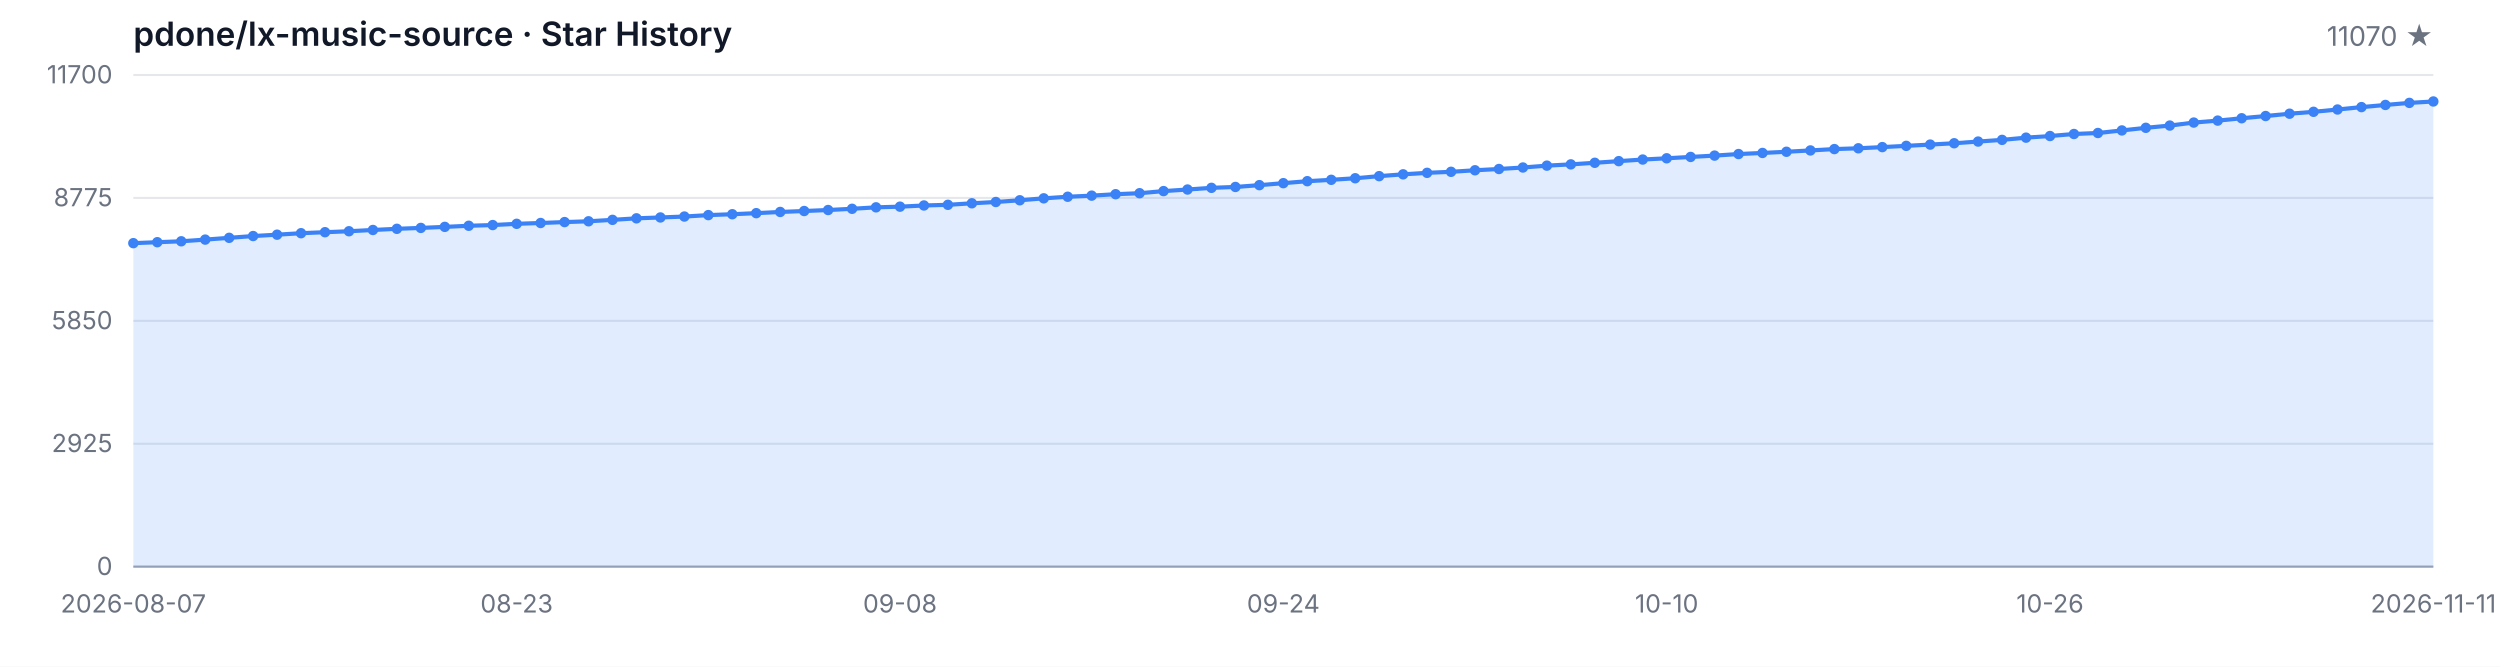
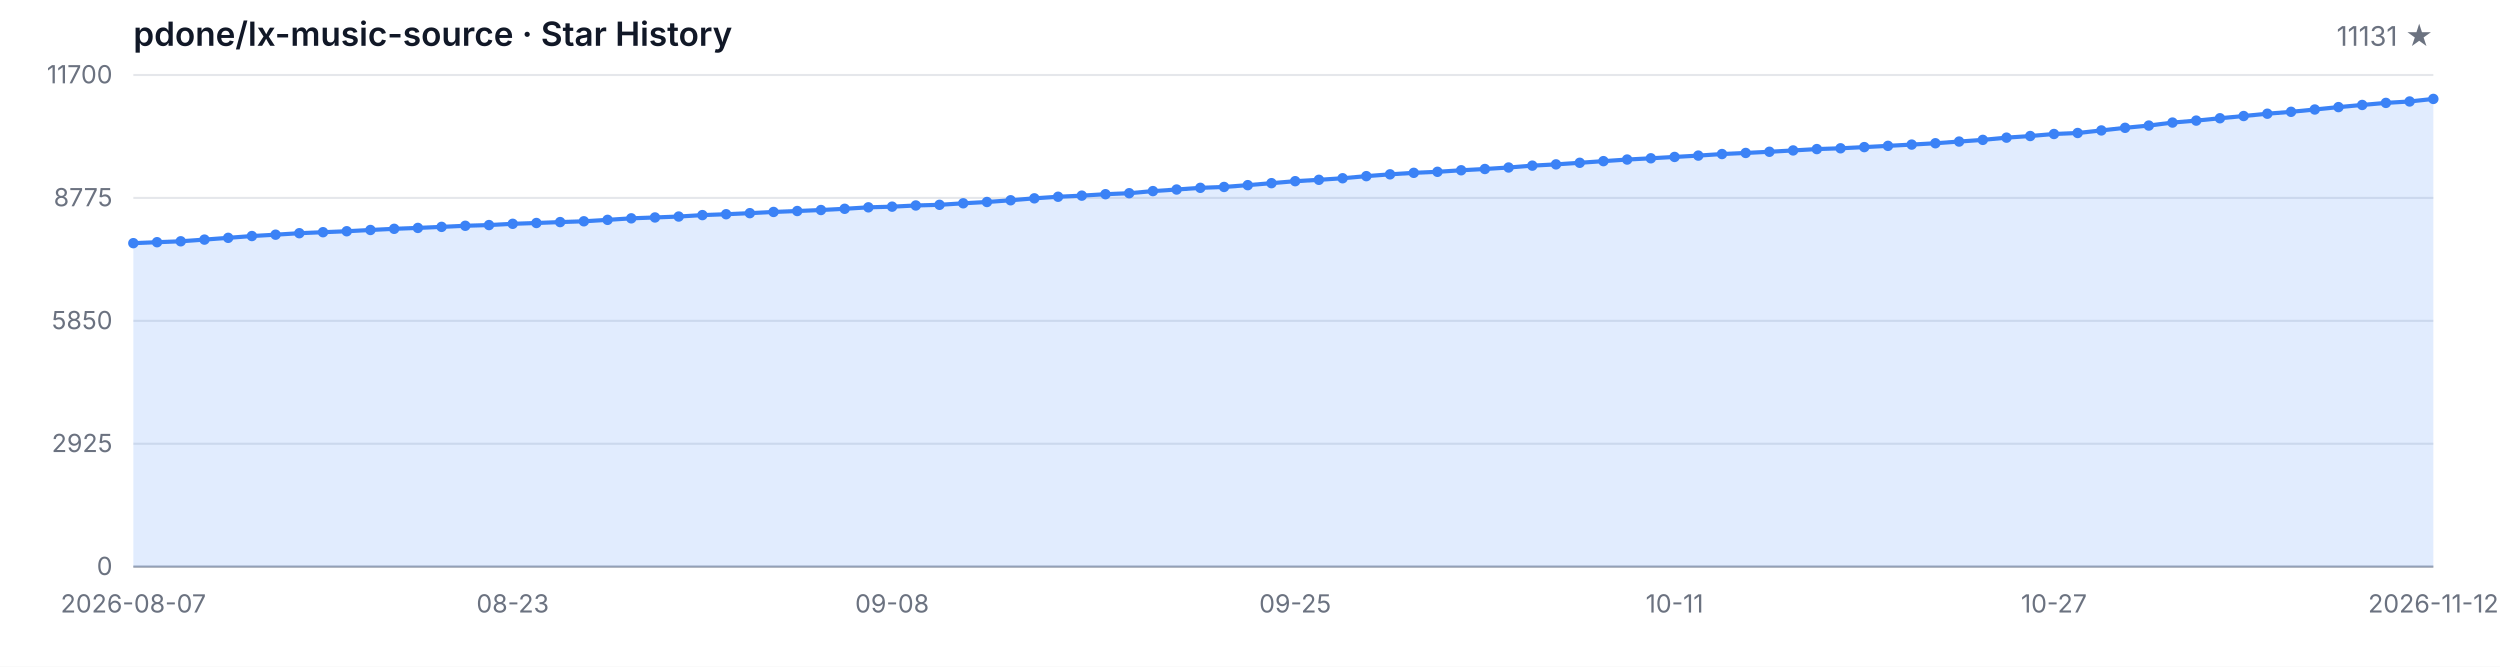
<svg xmlns="http://www.w3.org/2000/svg" width="1200" height="320" viewBox="0 0 1200 320" role="img" aria-label="Star History">
  <style>
  .bg { fill: #ffffff; }
  .grid { stroke: #e5e7eb; stroke-width: 1; }
  .axis { stroke: #9ca3af; stroke-width: 1; }
  .area { fill: rgba(59, 130, 246, 0.15); }
  .line { fill: none; stroke: #3b82f6; stroke-width: 2; stroke-linejoin: round; stroke-linecap: round; }
  .dot { fill: #3b82f6; }
  .tlabel { fill: #6b7280; font-family: -apple-system, BlinkMacSystemFont, 'Segoe UI', sans-serif; font-size: 12px; }
  .title { fill: #111827; font-family: -apple-system, BlinkMacSystemFont, 'Segoe UI', sans-serif; font-size: 16px; font-weight: 600; }
  .subtitle { fill: #6b7280; font-family: -apple-system, BlinkMacSystemFont, 'Segoe UI', sans-serif; font-size: 13px; }
  @media (prefers-color-scheme: dark) {
    .bg { fill: #0d1117; }
    .grid { stroke: #21262d; }
    .axis { stroke: #484f58; }
    .area { fill: rgba(58, 132, 255, 0.18); }
    .line { stroke: #58a6ff; }
    .dot { fill: #58a6ff; }
    .tlabel { fill: #8b949e; }
    .title { fill: #c9d1d9; }
    .subtitle { fill: #8b949e; }
  }
</style>
  <rect class="bg" width="1200" height="320" />
  <text class="title" x="64" y="22">pdone/lx-music-source · Star History</text>
-   <text class="subtitle" x="1168" y="22" text-anchor="end">11070 ★</text>
+   <text class="subtitle" x="1168" y="22" text-anchor="end">11131 ★</text>
  <line class="grid" x1="64" y1="272.00" x2="1168" y2="272.00" />
  <line class="grid" x1="64" y1="213.00" x2="1168" y2="213.00" />
  <line class="grid" x1="64" y1="154.00" x2="1168" y2="154.00" />
  <line class="grid" x1="64" y1="95.00" x2="1168" y2="95.00" />
  <line class="grid" x1="64" y1="36.00" x2="1168" y2="36.00" />
  <text class="tlabel" x="54" y="276.00" text-anchor="end">0</text>
  <text class="tlabel" x="54" y="217.00" text-anchor="end">2925</text>
  <text class="tlabel" x="54" y="158.00" text-anchor="end">5850</text>
  <text class="tlabel" x="54" y="99.00" text-anchor="end">8775</text>
  <text class="tlabel" x="54" y="40.00" text-anchor="end">11700</text>
  <line class="axis" x1="64" y1="272" x2="1168" y2="272" />
-   <path class="area" d="M 64.00 272.00 L 64.00 116.72 L 75.50 116.26 L 87.00 115.82 L 98.50 115.01 L 110.00 114.16 L 121.50 113.30 L 133.00 112.65 L 144.50 111.94 L 156.00 111.46 L 167.50 111.00 L 179.00 110.39 L 190.50 109.83 L 202.00 109.40 L 213.50 108.90 L 225.00 108.37 L 236.50 108.03 L 248.00 107.43 L 259.50 107.04 L 271.00 106.60 L 282.50 106.22 L 294.00 105.53 L 305.50 104.80 L 317.00 104.38 L 328.50 103.94 L 340.00 103.25 L 351.50 102.83 L 363.00 102.32 L 374.50 101.74 L 386.00 101.29 L 397.50 100.81 L 409.00 100.22 L 420.50 99.52 L 432.00 99.20 L 443.50 98.63 L 455.00 98.31 L 466.50 97.58 L 478.00 96.96 L 489.50 96.13 L 501.00 95.20 L 512.50 94.44 L 524.00 93.91 L 535.50 93.22 L 547.00 92.74 L 558.50 91.73 L 570.00 90.97 L 581.50 90.16 L 593.00 89.74 L 604.50 88.87 L 616.00 87.92 L 627.50 86.97 L 639.00 86.31 L 650.50 85.56 L 662.00 84.55 L 673.50 83.68 L 685.00 82.96 L 696.50 82.47 L 708.00 81.73 L 719.50 81.12 L 731.00 80.40 L 742.50 79.51 L 754.00 78.90 L 765.50 78.14 L 777.00 77.35 L 788.50 76.58 L 800.00 75.98 L 811.50 75.33 L 823.00 74.69 L 834.50 73.94 L 846.00 73.42 L 857.50 72.85 L 869.00 72.21 L 880.50 71.56 L 892.00 71.18 L 903.50 70.61 L 915.00 70.01 L 926.50 69.40 L 938.00 68.76 L 949.50 67.95 L 961.00 67.14 L 972.50 66.07 L 984.00 65.29 L 995.50 64.32 L 1007.00 63.84 L 1018.50 62.61 L 1030.00 61.35 L 1041.50 60.27 L 1053.00 58.83 L 1064.50 57.89 L 1076.00 56.76 L 1087.50 55.69 L 1099.00 54.58 L 1110.50 53.67 L 1122.00 52.56 L 1133.50 51.41 L 1145.00 50.38 L 1156.50 49.39 L 1168.00 48.71 L 1168.00 272.00 Z" />
-   <path class="line" d="M 64.00 116.72 L 75.50 116.26 L 87.00 115.82 L 98.50 115.01 L 110.00 114.16 L 121.50 113.30 L 133.00 112.65 L 144.50 111.94 L 156.00 111.46 L 167.50 111.00 L 179.00 110.39 L 190.50 109.83 L 202.00 109.40 L 213.50 108.90 L 225.00 108.37 L 236.50 108.03 L 248.00 107.43 L 259.50 107.04 L 271.00 106.60 L 282.50 106.22 L 294.00 105.53 L 305.50 104.80 L 317.00 104.38 L 328.50 103.94 L 340.00 103.25 L 351.50 102.83 L 363.00 102.32 L 374.50 101.74 L 386.00 101.29 L 397.50 100.81 L 409.00 100.22 L 420.50 99.52 L 432.00 99.20 L 443.50 98.63 L 455.00 98.31 L 466.50 97.58 L 478.00 96.96 L 489.50 96.13 L 501.00 95.20 L 512.50 94.44 L 524.00 93.91 L 535.50 93.22 L 547.00 92.74 L 558.50 91.73 L 570.00 90.97 L 581.50 90.16 L 593.00 89.74 L 604.50 88.87 L 616.00 87.92 L 627.50 86.97 L 639.00 86.31 L 650.50 85.56 L 662.00 84.55 L 673.50 83.68 L 685.00 82.96 L 696.50 82.47 L 708.00 81.73 L 719.50 81.12 L 731.00 80.40 L 742.50 79.51 L 754.00 78.90 L 765.50 78.14 L 777.00 77.35 L 788.50 76.58 L 800.00 75.98 L 811.50 75.33 L 823.00 74.69 L 834.50 73.94 L 846.00 73.42 L 857.50 72.85 L 869.00 72.21 L 880.50 71.56 L 892.00 71.18 L 903.50 70.61 L 915.00 70.01 L 926.50 69.40 L 938.00 68.76 L 949.50 67.95 L 961.00 67.14 L 972.50 66.07 L 984.00 65.29 L 995.50 64.32 L 1007.00 63.84 L 1018.50 62.61 L 1030.00 61.35 L 1041.50 60.27 L 1053.00 58.83 L 1064.50 57.89 L 1076.00 56.76 L 1087.50 55.69 L 1099.00 54.58 L 1110.50 53.67 L 1122.00 52.56 L 1133.50 51.41 L 1145.00 50.38 L 1156.50 49.39 L 1168.00 48.71" />
+   <path class="area" d="M 64.00 272.00 L 64.00 116.72 L 75.38 116.26 L 86.76 115.82 L 98.14 115.01 L 109.53 114.16 L 120.91 113.30 L 132.29 112.65 L 143.67 111.94 L 155.05 111.46 L 166.43 111.00 L 177.81 110.39 L 189.20 109.83 L 200.58 109.40 L 211.96 108.90 L 223.34 108.37 L 234.72 108.03 L 246.10 107.43 L 257.48 107.04 L 268.87 106.60 L 280.25 106.22 L 291.63 105.53 L 303.01 104.80 L 314.39 104.38 L 325.77 103.94 L 337.15 103.25 L 348.54 102.83 L 359.92 102.32 L 371.30 101.74 L 382.68 101.29 L 394.06 100.81 L 405.44 100.22 L 416.82 99.52 L 428.21 99.20 L 439.59 98.63 L 450.97 98.31 L 462.35 97.58 L 473.73 96.96 L 485.11 96.13 L 496.49 95.20 L 507.88 94.44 L 519.26 93.91 L 530.64 93.22 L 542.02 92.74 L 553.40 91.73 L 564.78 90.97 L 576.16 90.16 L 587.55 89.74 L 598.93 88.87 L 610.31 87.92 L 621.69 86.97 L 633.07 86.31 L 644.45 85.56 L 655.84 84.55 L 667.22 83.68 L 678.60 82.96 L 689.98 82.47 L 701.36 81.73 L 712.74 81.12 L 724.12 80.40 L 735.51 79.51 L 746.89 78.90 L 758.27 78.14 L 769.65 77.35 L 781.03 76.58 L 792.41 75.98 L 803.79 75.33 L 815.18 74.69 L 826.56 73.94 L 837.94 73.42 L 849.32 72.85 L 860.70 72.21 L 872.08 71.56 L 883.46 71.18 L 894.85 70.61 L 906.23 70.01 L 917.61 69.40 L 928.99 68.76 L 940.37 67.95 L 951.75 67.14 L 963.13 66.07 L 974.52 65.29 L 985.90 64.32 L 997.28 63.84 L 1008.66 62.61 L 1020.04 61.35 L 1031.42 60.27 L 1042.80 58.83 L 1054.19 57.89 L 1065.57 56.76 L 1076.95 55.69 L 1088.33 54.58 L 1099.71 53.67 L 1111.09 52.56 L 1122.47 51.41 L 1133.86 50.38 L 1145.24 49.39 L 1156.62 48.71 L 1168.00 47.48 L 1168.00 272.00 Z" />
+   <path class="line" d="M 64.00 116.72 L 75.38 116.26 L 86.76 115.82 L 98.14 115.01 L 109.53 114.16 L 120.91 113.30 L 132.29 112.65 L 143.67 111.94 L 155.05 111.46 L 166.43 111.00 L 177.81 110.39 L 189.20 109.83 L 200.58 109.40 L 211.96 108.90 L 223.34 108.37 L 234.72 108.03 L 246.10 107.43 L 257.48 107.04 L 268.87 106.60 L 280.25 106.22 L 291.63 105.53 L 303.01 104.80 L 314.39 104.38 L 325.77 103.94 L 337.15 103.25 L 348.54 102.83 L 359.92 102.32 L 371.30 101.74 L 382.68 101.29 L 394.06 100.81 L 405.44 100.22 L 416.82 99.52 L 428.21 99.20 L 439.59 98.63 L 450.97 98.31 L 462.35 97.58 L 473.73 96.96 L 485.11 96.13 L 496.49 95.20 L 507.88 94.44 L 519.26 93.91 L 530.64 93.22 L 542.02 92.74 L 553.40 91.73 L 564.78 90.97 L 576.16 90.16 L 587.55 89.74 L 598.93 88.87 L 610.31 87.92 L 621.69 86.97 L 633.07 86.31 L 644.45 85.56 L 655.84 84.55 L 667.22 83.68 L 678.60 82.96 L 689.98 82.47 L 701.36 81.73 L 712.74 81.12 L 724.12 80.40 L 735.51 79.51 L 746.89 78.90 L 758.27 78.14 L 769.65 77.35 L 781.03 76.58 L 792.41 75.98 L 803.79 75.33 L 815.18 74.69 L 826.56 73.94 L 837.94 73.42 L 849.32 72.85 L 860.70 72.21 L 872.08 71.56 L 883.46 71.18 L 894.85 70.61 L 906.23 70.01 L 917.61 69.40 L 928.99 68.76 L 940.37 67.95 L 951.75 67.14 L 963.13 66.07 L 974.52 65.29 L 985.90 64.32 L 997.28 63.84 L 1008.66 62.61 L 1020.04 61.35 L 1031.42 60.27 L 1042.80 58.83 L 1054.19 57.89 L 1065.57 56.76 L 1076.95 55.69 L 1088.33 54.58 L 1099.71 53.67 L 1111.09 52.56 L 1122.47 51.41 L 1133.86 50.38 L 1145.24 49.39 L 1156.62 48.71 L 1168.00 47.48" />
  <circle class="dot" cx="64.00" cy="116.72" r="2.5" />
-   <circle class="dot" cx="75.50" cy="116.26" r="2.5" />
-   <circle class="dot" cx="87.00" cy="115.82" r="2.5" />
-   <circle class="dot" cx="98.50" cy="115.01" r="2.5" />
-   <circle class="dot" cx="110.00" cy="114.16" r="2.5" />
-   <circle class="dot" cx="121.50" cy="113.30" r="2.5" />
-   <circle class="dot" cx="133.00" cy="112.65" r="2.5" />
-   <circle class="dot" cx="144.50" cy="111.94" r="2.5" />
-   <circle class="dot" cx="156.00" cy="111.46" r="2.5" />
-   <circle class="dot" cx="167.50" cy="111.00" r="2.5" />
-   <circle class="dot" cx="179.00" cy="110.39" r="2.5" />
-   <circle class="dot" cx="190.50" cy="109.83" r="2.5" />
-   <circle class="dot" cx="202.00" cy="109.40" r="2.5" />
-   <circle class="dot" cx="213.50" cy="108.90" r="2.5" />
-   <circle class="dot" cx="225.00" cy="108.37" r="2.5" />
-   <circle class="dot" cx="236.50" cy="108.03" r="2.5" />
-   <circle class="dot" cx="248.00" cy="107.43" r="2.5" />
-   <circle class="dot" cx="259.50" cy="107.04" r="2.5" />
-   <circle class="dot" cx="271.00" cy="106.60" r="2.5" />
-   <circle class="dot" cx="282.50" cy="106.22" r="2.5" />
-   <circle class="dot" cx="294.00" cy="105.53" r="2.5" />
-   <circle class="dot" cx="305.50" cy="104.80" r="2.5" />
-   <circle class="dot" cx="317.00" cy="104.38" r="2.5" />
-   <circle class="dot" cx="328.50" cy="103.94" r="2.5" />
-   <circle class="dot" cx="340.00" cy="103.25" r="2.5" />
-   <circle class="dot" cx="351.50" cy="102.83" r="2.5" />
-   <circle class="dot" cx="363.00" cy="102.32" r="2.5" />
-   <circle class="dot" cx="374.50" cy="101.74" r="2.5" />
-   <circle class="dot" cx="386.00" cy="101.29" r="2.5" />
-   <circle class="dot" cx="397.50" cy="100.81" r="2.5" />
-   <circle class="dot" cx="409.00" cy="100.22" r="2.5" />
-   <circle class="dot" cx="420.50" cy="99.52" r="2.5" />
-   <circle class="dot" cx="432.00" cy="99.20" r="2.5" />
-   <circle class="dot" cx="443.50" cy="98.63" r="2.5" />
-   <circle class="dot" cx="455.00" cy="98.31" r="2.5" />
-   <circle class="dot" cx="466.50" cy="97.58" r="2.5" />
-   <circle class="dot" cx="478.00" cy="96.96" r="2.5" />
-   <circle class="dot" cx="489.50" cy="96.13" r="2.5" />
-   <circle class="dot" cx="501.00" cy="95.20" r="2.5" />
-   <circle class="dot" cx="512.50" cy="94.44" r="2.5" />
-   <circle class="dot" cx="524.00" cy="93.91" r="2.5" />
-   <circle class="dot" cx="535.50" cy="93.22" r="2.5" />
-   <circle class="dot" cx="547.00" cy="92.74" r="2.5" />
-   <circle class="dot" cx="558.50" cy="91.73" r="2.5" />
-   <circle class="dot" cx="570.00" cy="90.97" r="2.5" />
-   <circle class="dot" cx="581.50" cy="90.16" r="2.5" />
-   <circle class="dot" cx="593.00" cy="89.74" r="2.5" />
-   <circle class="dot" cx="604.50" cy="88.87" r="2.5" />
-   <circle class="dot" cx="616.00" cy="87.92" r="2.5" />
-   <circle class="dot" cx="627.50" cy="86.97" r="2.5" />
-   <circle class="dot" cx="639.00" cy="86.31" r="2.5" />
-   <circle class="dot" cx="650.50" cy="85.56" r="2.5" />
-   <circle class="dot" cx="662.00" cy="84.55" r="2.5" />
-   <circle class="dot" cx="673.50" cy="83.68" r="2.5" />
-   <circle class="dot" cx="685.00" cy="82.96" r="2.5" />
-   <circle class="dot" cx="696.50" cy="82.47" r="2.5" />
-   <circle class="dot" cx="708.00" cy="81.73" r="2.5" />
-   <circle class="dot" cx="719.50" cy="81.12" r="2.5" />
-   <circle class="dot" cx="731.00" cy="80.40" r="2.5" />
-   <circle class="dot" cx="742.50" cy="79.51" r="2.5" />
-   <circle class="dot" cx="754.00" cy="78.90" r="2.5" />
-   <circle class="dot" cx="765.50" cy="78.14" r="2.5" />
-   <circle class="dot" cx="777.00" cy="77.35" r="2.5" />
-   <circle class="dot" cx="788.50" cy="76.58" r="2.5" />
-   <circle class="dot" cx="800.00" cy="75.98" r="2.5" />
-   <circle class="dot" cx="811.50" cy="75.33" r="2.5" />
-   <circle class="dot" cx="823.00" cy="74.69" r="2.5" />
-   <circle class="dot" cx="834.50" cy="73.94" r="2.5" />
-   <circle class="dot" cx="846.00" cy="73.42" r="2.5" />
-   <circle class="dot" cx="857.50" cy="72.85" r="2.5" />
-   <circle class="dot" cx="869.00" cy="72.21" r="2.5" />
-   <circle class="dot" cx="880.50" cy="71.56" r="2.5" />
-   <circle class="dot" cx="892.00" cy="71.18" r="2.5" />
-   <circle class="dot" cx="903.50" cy="70.61" r="2.5" />
-   <circle class="dot" cx="915.00" cy="70.01" r="2.5" />
-   <circle class="dot" cx="926.50" cy="69.40" r="2.5" />
-   <circle class="dot" cx="938.00" cy="68.76" r="2.5" />
-   <circle class="dot" cx="949.50" cy="67.95" r="2.5" />
-   <circle class="dot" cx="961.00" cy="67.14" r="2.5" />
-   <circle class="dot" cx="972.50" cy="66.07" r="2.5" />
-   <circle class="dot" cx="984.00" cy="65.29" r="2.5" />
-   <circle class="dot" cx="995.50" cy="64.32" r="2.5" />
-   <circle class="dot" cx="1007.00" cy="63.84" r="2.5" />
-   <circle class="dot" cx="1018.50" cy="62.61" r="2.5" />
-   <circle class="dot" cx="1030.00" cy="61.35" r="2.5" />
-   <circle class="dot" cx="1041.50" cy="60.27" r="2.5" />
-   <circle class="dot" cx="1053.00" cy="58.83" r="2.5" />
-   <circle class="dot" cx="1064.50" cy="57.89" r="2.5" />
-   <circle class="dot" cx="1076.00" cy="56.76" r="2.5" />
-   <circle class="dot" cx="1087.50" cy="55.69" r="2.5" />
-   <circle class="dot" cx="1099.00" cy="54.58" r="2.5" />
-   <circle class="dot" cx="1110.50" cy="53.67" r="2.5" />
-   <circle class="dot" cx="1122.00" cy="52.56" r="2.5" />
-   <circle class="dot" cx="1133.50" cy="51.41" r="2.5" />
-   <circle class="dot" cx="1145.00" cy="50.38" r="2.5" />
-   <circle class="dot" cx="1156.50" cy="49.39" r="2.5" />
-   <circle class="dot" cx="1168.00" cy="48.71" r="2.5" />
+   <circle class="dot" cx="75.38" cy="116.26" r="2.5" />
+   <circle class="dot" cx="86.76" cy="115.82" r="2.5" />
+   <circle class="dot" cx="98.14" cy="115.01" r="2.5" />
+   <circle class="dot" cx="109.53" cy="114.16" r="2.5" />
+   <circle class="dot" cx="120.91" cy="113.30" r="2.5" />
+   <circle class="dot" cx="132.29" cy="112.65" r="2.5" />
+   <circle class="dot" cx="143.67" cy="111.94" r="2.5" />
+   <circle class="dot" cx="155.05" cy="111.46" r="2.5" />
+   <circle class="dot" cx="166.43" cy="111.00" r="2.5" />
+   <circle class="dot" cx="177.81" cy="110.39" r="2.5" />
+   <circle class="dot" cx="189.20" cy="109.83" r="2.5" />
+   <circle class="dot" cx="200.58" cy="109.40" r="2.5" />
+   <circle class="dot" cx="211.96" cy="108.90" r="2.5" />
+   <circle class="dot" cx="223.34" cy="108.37" r="2.5" />
+   <circle class="dot" cx="234.72" cy="108.03" r="2.5" />
+   <circle class="dot" cx="246.10" cy="107.43" r="2.5" />
+   <circle class="dot" cx="257.48" cy="107.04" r="2.5" />
+   <circle class="dot" cx="268.87" cy="106.60" r="2.5" />
+   <circle class="dot" cx="280.25" cy="106.22" r="2.5" />
+   <circle class="dot" cx="291.63" cy="105.53" r="2.5" />
+   <circle class="dot" cx="303.01" cy="104.80" r="2.5" />
+   <circle class="dot" cx="314.39" cy="104.38" r="2.5" />
+   <circle class="dot" cx="325.77" cy="103.94" r="2.5" />
+   <circle class="dot" cx="337.15" cy="103.25" r="2.5" />
+   <circle class="dot" cx="348.54" cy="102.83" r="2.5" />
+   <circle class="dot" cx="359.92" cy="102.32" r="2.5" />
+   <circle class="dot" cx="371.30" cy="101.74" r="2.5" />
+   <circle class="dot" cx="382.68" cy="101.29" r="2.5" />
+   <circle class="dot" cx="394.06" cy="100.81" r="2.5" />
+   <circle class="dot" cx="405.44" cy="100.22" r="2.5" />
+   <circle class="dot" cx="416.82" cy="99.52" r="2.5" />
+   <circle class="dot" cx="428.21" cy="99.20" r="2.5" />
+   <circle class="dot" cx="439.59" cy="98.63" r="2.5" />
+   <circle class="dot" cx="450.97" cy="98.31" r="2.5" />
+   <circle class="dot" cx="462.35" cy="97.58" r="2.5" />
+   <circle class="dot" cx="473.73" cy="96.96" r="2.5" />
+   <circle class="dot" cx="485.11" cy="96.13" r="2.5" />
+   <circle class="dot" cx="496.49" cy="95.20" r="2.5" />
+   <circle class="dot" cx="507.88" cy="94.44" r="2.5" />
+   <circle class="dot" cx="519.26" cy="93.91" r="2.5" />
+   <circle class="dot" cx="530.64" cy="93.22" r="2.5" />
+   <circle class="dot" cx="542.02" cy="92.74" r="2.5" />
+   <circle class="dot" cx="553.40" cy="91.73" r="2.5" />
+   <circle class="dot" cx="564.78" cy="90.97" r="2.5" />
+   <circle class="dot" cx="576.16" cy="90.16" r="2.5" />
+   <circle class="dot" cx="587.55" cy="89.74" r="2.5" />
+   <circle class="dot" cx="598.93" cy="88.87" r="2.5" />
+   <circle class="dot" cx="610.31" cy="87.92" r="2.5" />
+   <circle class="dot" cx="621.69" cy="86.97" r="2.5" />
+   <circle class="dot" cx="633.07" cy="86.31" r="2.5" />
+   <circle class="dot" cx="644.45" cy="85.56" r="2.5" />
+   <circle class="dot" cx="655.84" cy="84.55" r="2.5" />
+   <circle class="dot" cx="667.22" cy="83.68" r="2.5" />
+   <circle class="dot" cx="678.60" cy="82.96" r="2.5" />
+   <circle class="dot" cx="689.98" cy="82.47" r="2.5" />
+   <circle class="dot" cx="701.36" cy="81.73" r="2.5" />
+   <circle class="dot" cx="712.74" cy="81.12" r="2.5" />
+   <circle class="dot" cx="724.12" cy="80.40" r="2.5" />
+   <circle class="dot" cx="735.51" cy="79.51" r="2.5" />
+   <circle class="dot" cx="746.89" cy="78.90" r="2.5" />
+   <circle class="dot" cx="758.27" cy="78.14" r="2.5" />
+   <circle class="dot" cx="769.65" cy="77.35" r="2.5" />
+   <circle class="dot" cx="781.03" cy="76.58" r="2.5" />
+   <circle class="dot" cx="792.41" cy="75.98" r="2.5" />
+   <circle class="dot" cx="803.79" cy="75.33" r="2.5" />
+   <circle class="dot" cx="815.18" cy="74.69" r="2.5" />
+   <circle class="dot" cx="826.56" cy="73.94" r="2.5" />
+   <circle class="dot" cx="837.94" cy="73.42" r="2.5" />
+   <circle class="dot" cx="849.32" cy="72.85" r="2.5" />
+   <circle class="dot" cx="860.70" cy="72.21" r="2.5" />
+   <circle class="dot" cx="872.08" cy="71.56" r="2.5" />
+   <circle class="dot" cx="883.46" cy="71.18" r="2.5" />
+   <circle class="dot" cx="894.85" cy="70.61" r="2.5" />
+   <circle class="dot" cx="906.23" cy="70.01" r="2.5" />
+   <circle class="dot" cx="917.61" cy="69.40" r="2.5" />
+   <circle class="dot" cx="928.99" cy="68.76" r="2.5" />
+   <circle class="dot" cx="940.37" cy="67.95" r="2.5" />
+   <circle class="dot" cx="951.75" cy="67.14" r="2.5" />
+   <circle class="dot" cx="963.13" cy="66.07" r="2.5" />
+   <circle class="dot" cx="974.52" cy="65.29" r="2.5" />
+   <circle class="dot" cx="985.90" cy="64.32" r="2.5" />
+   <circle class="dot" cx="997.28" cy="63.84" r="2.5" />
+   <circle class="dot" cx="1008.66" cy="62.61" r="2.5" />
+   <circle class="dot" cx="1020.04" cy="61.35" r="2.5" />
+   <circle class="dot" cx="1031.42" cy="60.27" r="2.5" />
+   <circle class="dot" cx="1042.80" cy="58.83" r="2.5" />
+   <circle class="dot" cx="1054.19" cy="57.89" r="2.5" />
+   <circle class="dot" cx="1065.57" cy="56.76" r="2.5" />
+   <circle class="dot" cx="1076.95" cy="55.69" r="2.5" />
+   <circle class="dot" cx="1088.33" cy="54.58" r="2.5" />
+   <circle class="dot" cx="1099.71" cy="53.67" r="2.5" />
+   <circle class="dot" cx="1111.09" cy="52.56" r="2.5" />
+   <circle class="dot" cx="1122.47" cy="51.41" r="2.5" />
+   <circle class="dot" cx="1133.86" cy="50.38" r="2.5" />
+   <circle class="dot" cx="1145.24" cy="49.39" r="2.5" />
+   <circle class="dot" cx="1156.62" cy="48.71" r="2.5" />
+   <circle class="dot" cx="1168.00" cy="47.48" r="2.5" />
  <text class="tlabel" x="64.00" y="294" text-anchor="middle">2026-08-07</text>
-   <text class="tlabel" x="248.00" y="294" text-anchor="middle">08-23</text>
-   <text class="tlabel" x="432.00" y="294" text-anchor="middle">09-08</text>
-   <text class="tlabel" x="616.00" y="294" text-anchor="middle">09-24</text>
-   <text class="tlabel" x="800.00" y="294" text-anchor="middle">10-10</text>
-   <text class="tlabel" x="984.00" y="294" text-anchor="middle">10-26</text>
-   <text class="tlabel" x="1168.00" y="294" text-anchor="middle">2026-11-11</text>
+   <text class="tlabel" x="246.10" y="294" text-anchor="middle">08-23</text>
+   <text class="tlabel" x="428.21" y="294" text-anchor="middle">09-08</text>
+   <text class="tlabel" x="621.69" y="294" text-anchor="middle">09-25</text>
+   <text class="tlabel" x="803.79" y="294" text-anchor="middle">10-11</text>
+   <text class="tlabel" x="985.90" y="294" text-anchor="middle">10-27</text>
+   <text class="tlabel" x="1168.00" y="294" text-anchor="middle">2026-11-12</text>
</svg>
